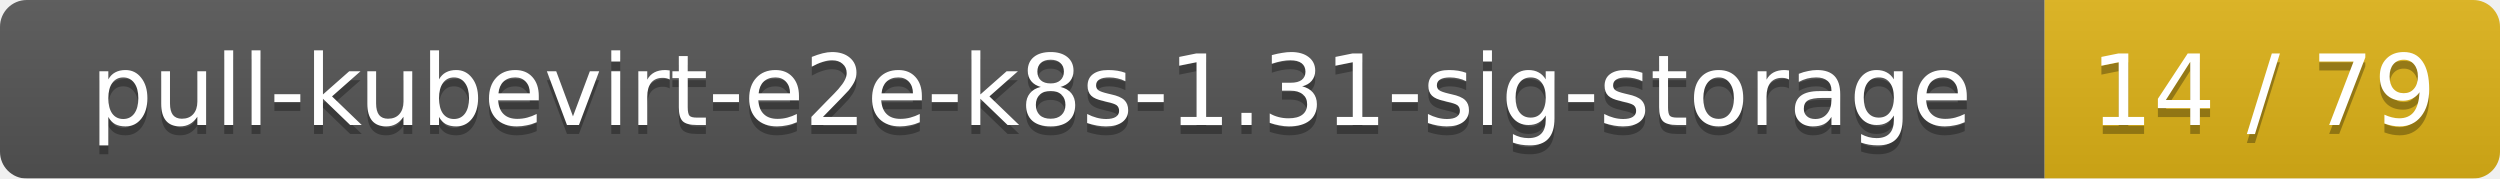
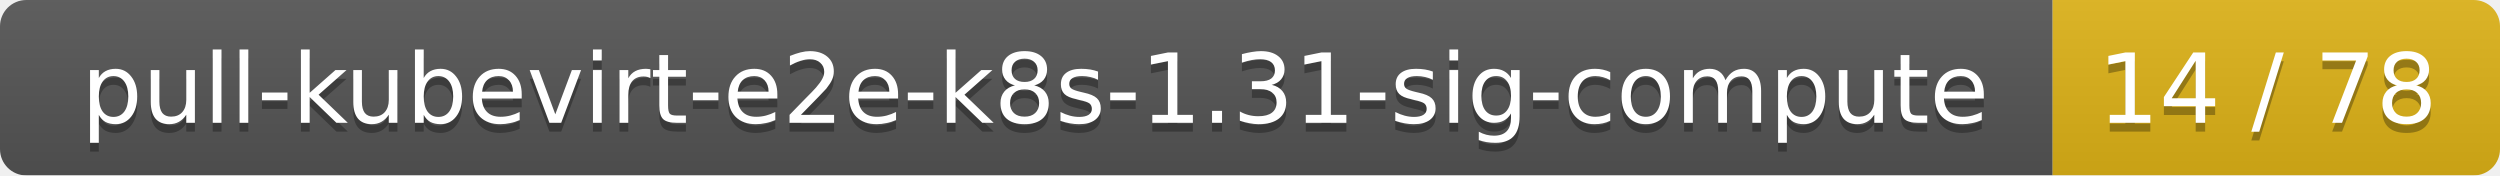
- <svg xmlns="http://www.w3.org/2000/svg" width="280" height="20">
+ <svg xmlns="http://www.w3.org/2000/svg" width="285" height="20">
  <linearGradient id="smooth" x2="0" y2="100%">
    <stop offset="0" stop-color="#bbb" stop-opacity=".1" />
    <stop offset="1" stop-opacity=".1" />
  </linearGradient>
  <mask id="round">
-     <rect width="280" height="20" rx="3" fill="#fff" />
+     <rect width="285" height="20" rx="3" fill="#fff" />
  </mask>
  <g mask="url(#round)">
-     <rect width="229" height="20" fill="#555" />
-     <rect x="229" width="51" height="20" fill="#dfb317" />
-     <rect width="280" height="20" fill="url(#smooth)" />
+     <rect width="234" height="20" fill="#555" />
+     <rect x="234" width="51" height="20" fill="#dfb317" />
+     <rect width="285" height="20" fill="url(#smooth)" />
  </g>
  <g fill="#fff" text-anchor="middle" font-family="DejaVu Sans,Verdana,Geneva,sans-serif" font-size="11">
-     <text x="115.5" y="15" fill="#010101" fill-opacity=".3">pull-kubevirt-e2e-k8s-1.31-sig-storage</text>
-     <text x="115.5" y="14">pull-kubevirt-e2e-k8s-1.31-sig-storage</text>
-     <text x="253.5" y="15" fill="#010101" fill-opacity=".3">14 / 79</text>
-     <text x="253.5" y="14">14 / 79</text>
+     <text x="118" y="15" fill="#010101" fill-opacity=".3">pull-kubevirt-e2e-k8s-1.31-sig-compute</text>
+     <text x="118" y="14">pull-kubevirt-e2e-k8s-1.31-sig-compute</text>
+     <text x="258.5" y="15" fill="#010101" fill-opacity=".3">14 / 78</text>
+     <text x="258.5" y="14">14 / 78</text>
  </g>
</svg>
